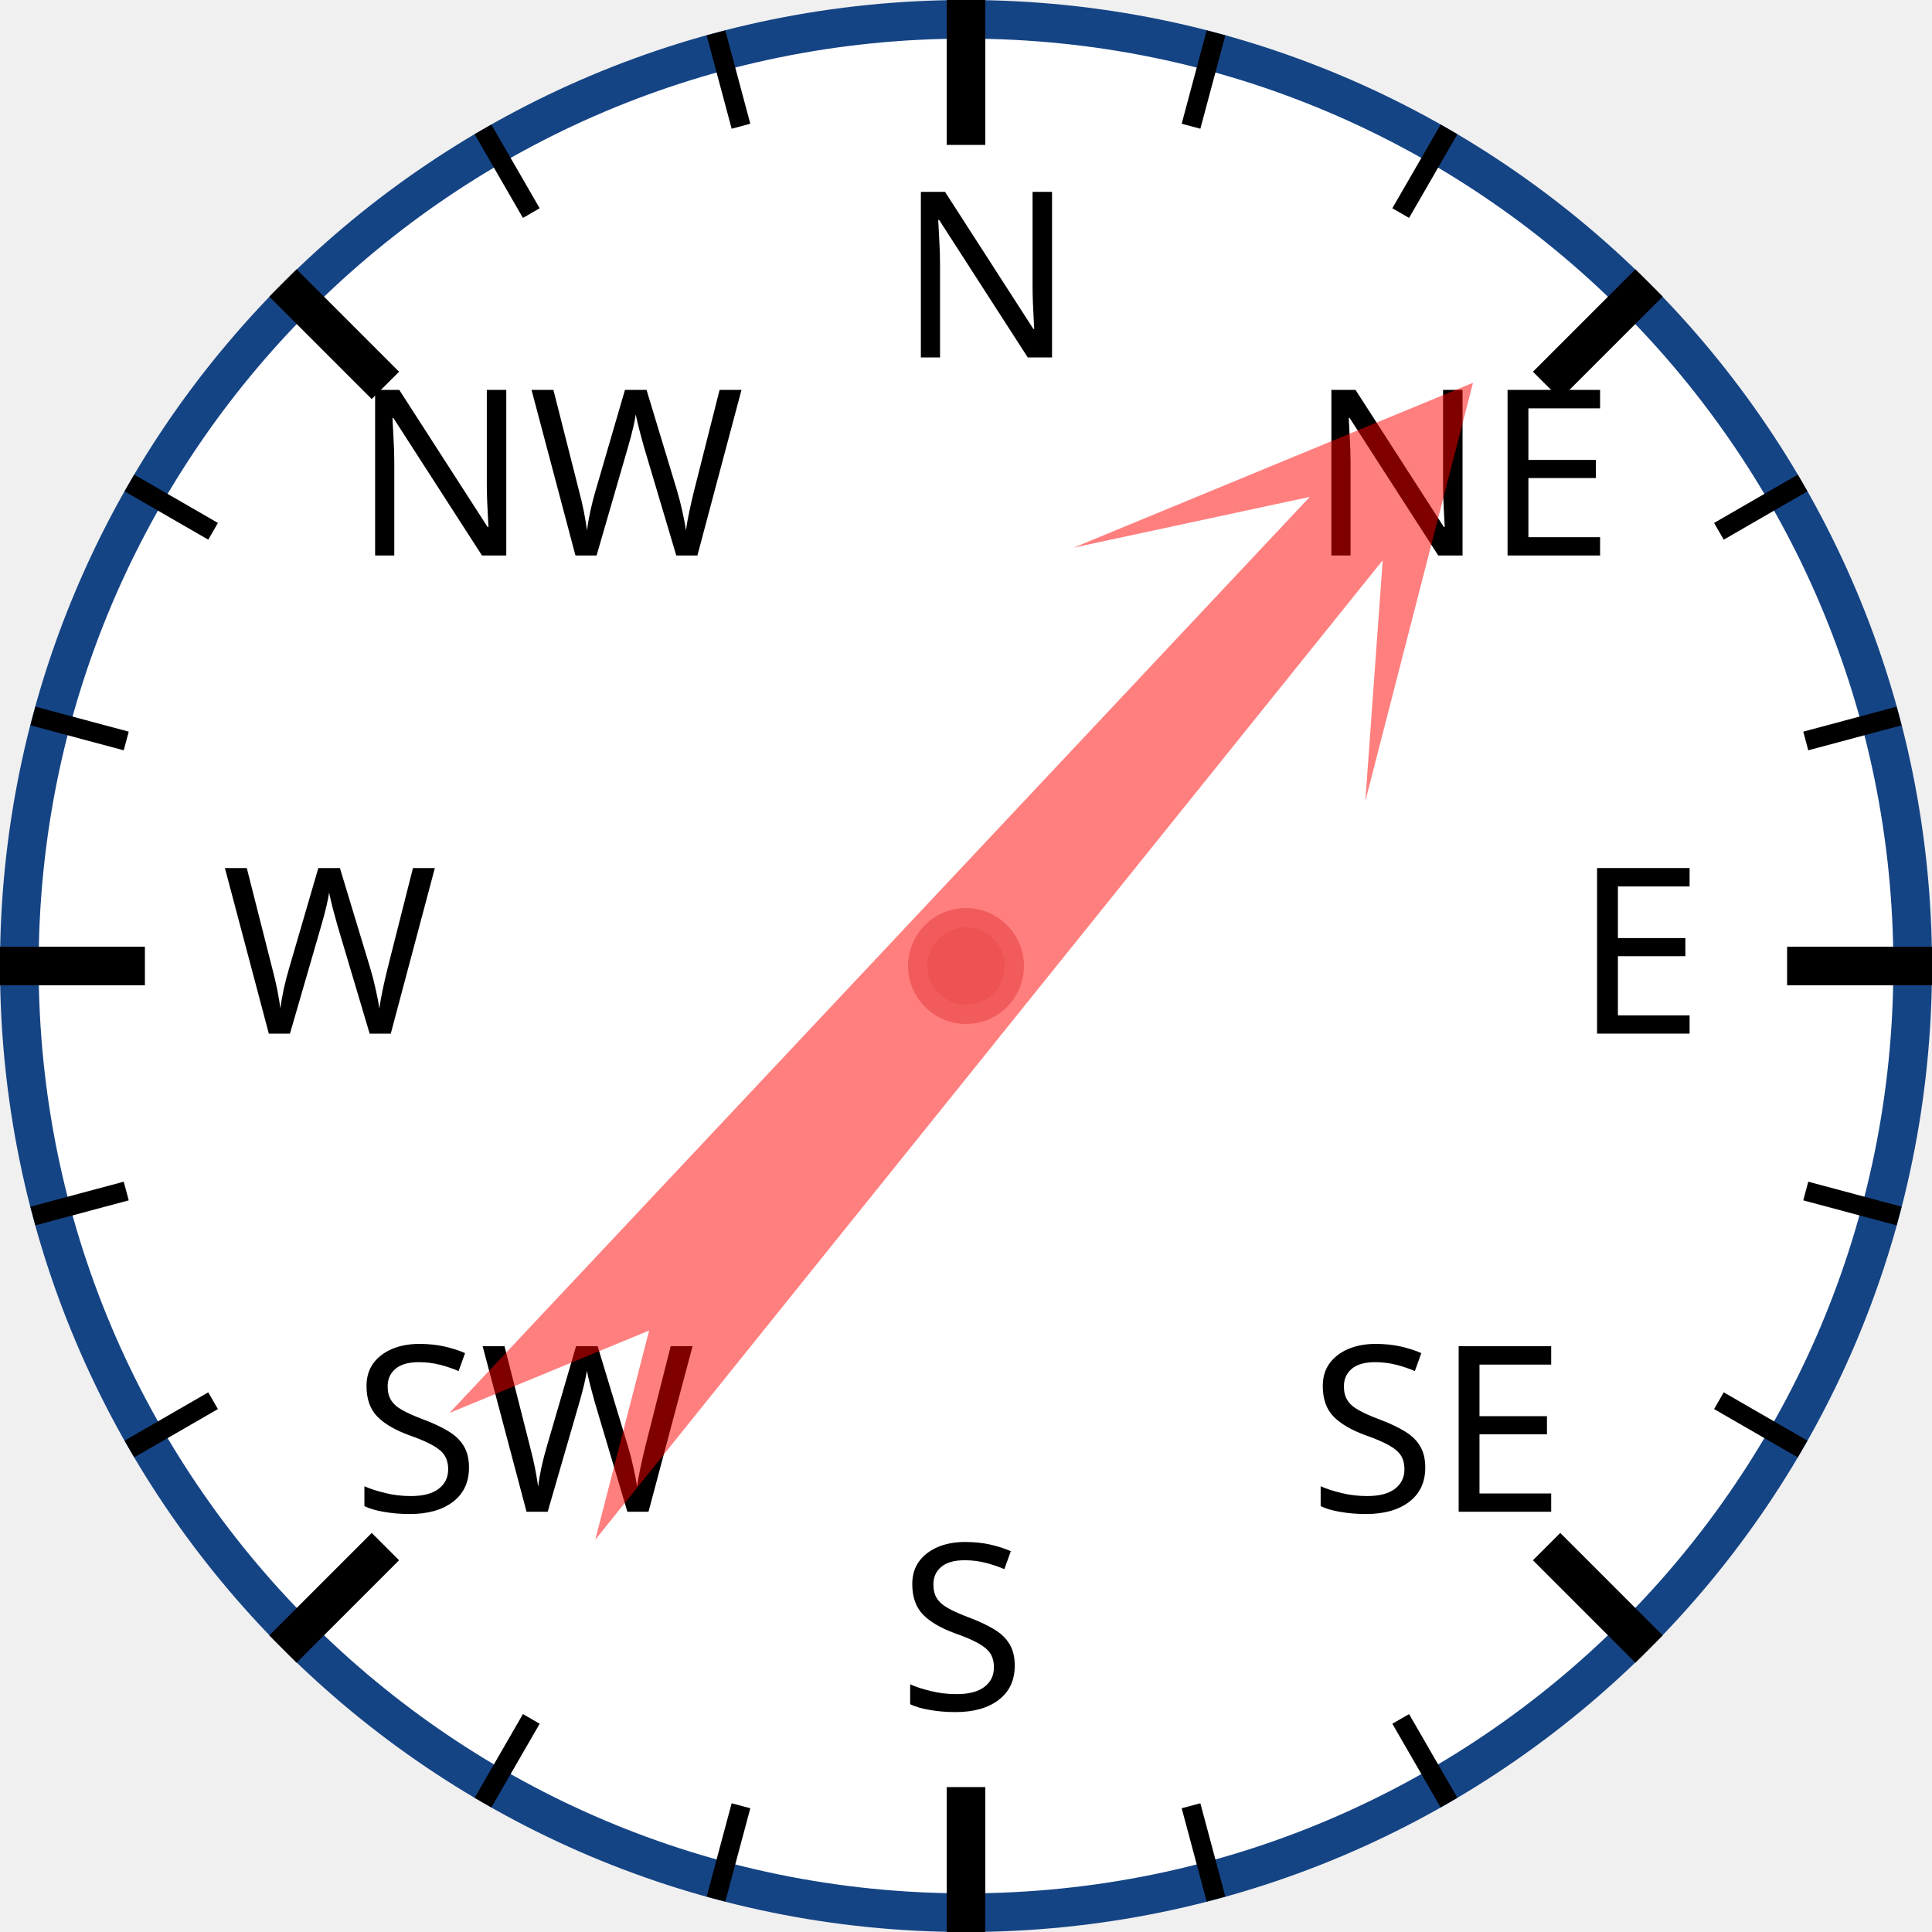
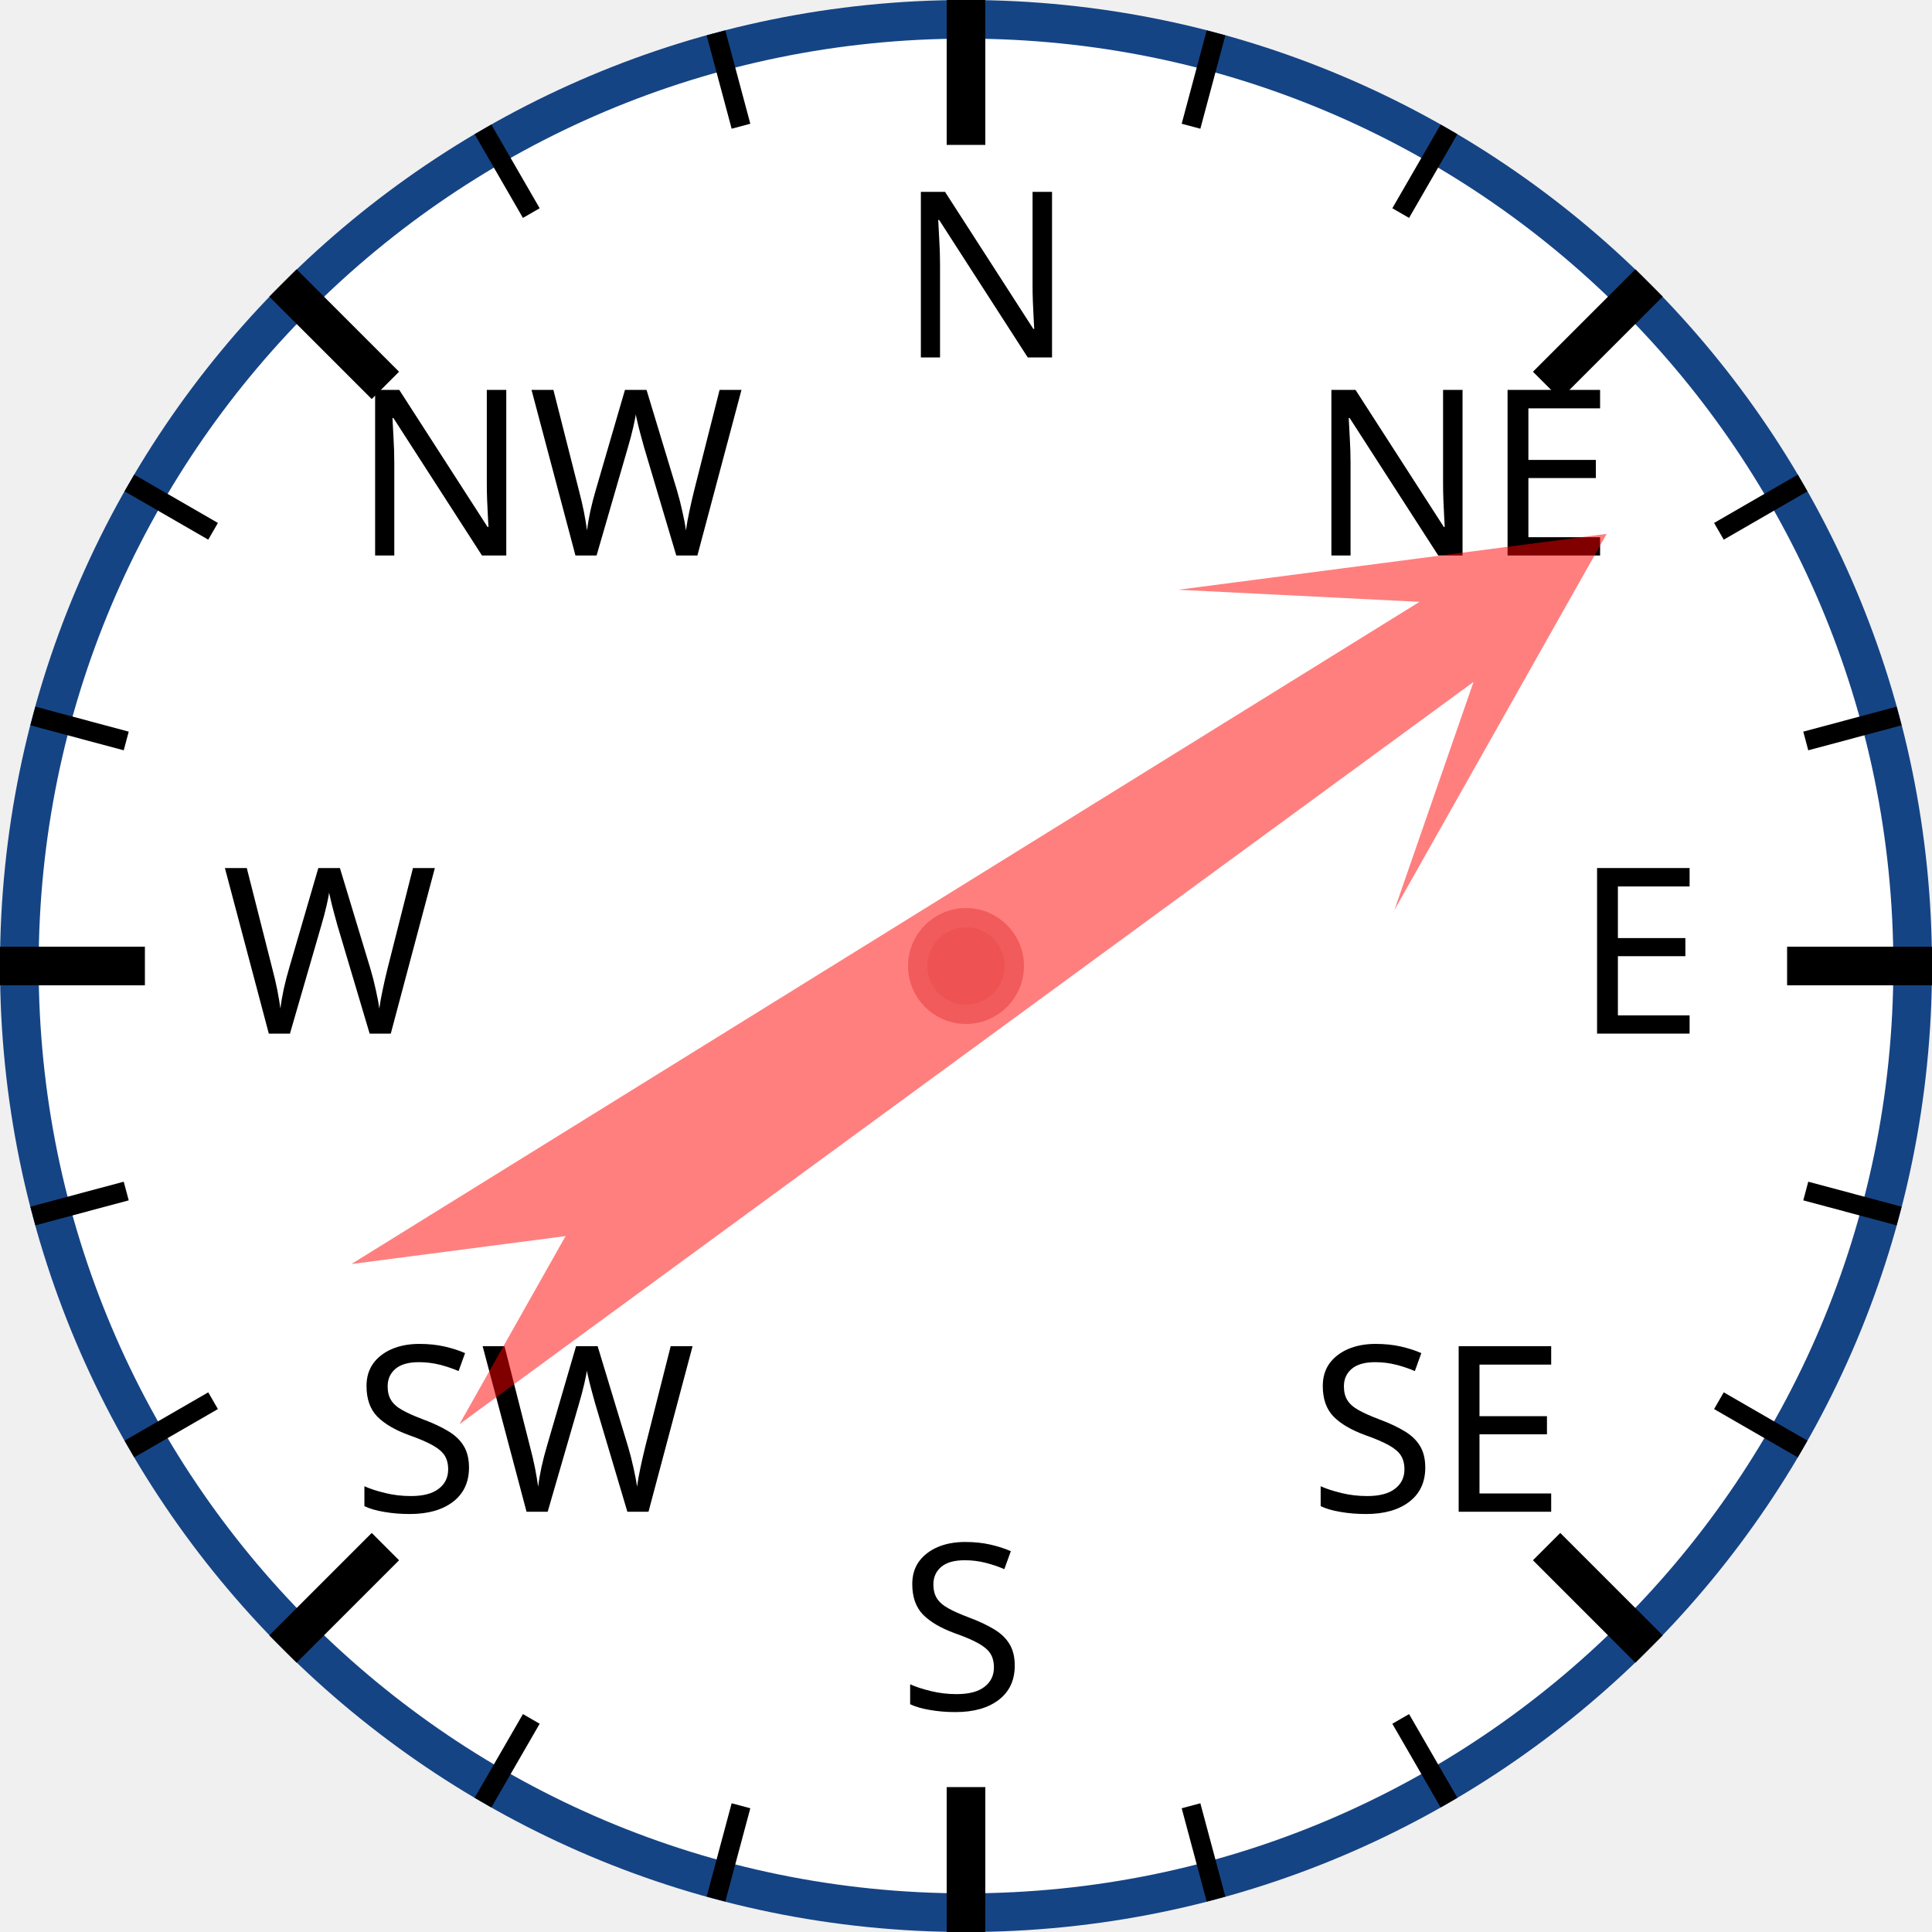
<svg xmlns="http://www.w3.org/2000/svg" width="120px" height="120px" viewBox="0 0 200 200">
  <circle cx="100" cy="100" r="98" style="fill: white; stroke: #154485; stroke-width: 4;" />
  <text x="93.0" y="37.0" style="font-family: sans-serif; font-size: 18pt;">N</text>
  <line x1="100.0" y1="0.0" x2="100.0" y2="15.0" style="stroke: black; stroke-width: 4;" />
  <line x1="74.118" y1="3.407" x2="76.706" y2="13.067" style="stroke: black; stroke-width: 2;" />
  <line x1="50" y1="13.397" x2="55" y2="22.058" style="stroke: black; stroke-width: 2;" />
  <text x="36.503" y="57.503" style="font-family: sans-serif; font-size: 18pt;">NW</text>
  <line x1="29.289" y1="29.289" x2="39.896" y2="39.896" style="stroke: black; stroke-width: 4;" />
  <line x1="13.397" y1="50" x2="22.058" y2="55" style="stroke: black; stroke-width: 2;" />
  <line x1="3.407" y1="74.118" x2="13.067" y2="76.706" style="stroke: black; stroke-width: 2;" />
  <text x="23.0" y="107.0" style="font-family: sans-serif; font-size: 18pt;">W</text>
  <line x1="0.0" y1="100.0" x2="15.0" y2="100.0" style="stroke: black; stroke-width: 4;" />
  <line x1="3.407" y1="125.882" x2="13.067" y2="123.294" style="stroke: black; stroke-width: 2;" />
  <line x1="13.397" y1="150" x2="22.058" y2="145" style="stroke: black; stroke-width: 2;" />
  <text x="36.503" y="156.497" style="font-family: sans-serif; font-size: 18pt;">SW</text>
  <line x1="29.289" y1="170.711" x2="39.896" y2="160.104" style="stroke: black; stroke-width: 4;" />
  <line x1="50" y1="186.603" x2="55" y2="177.942" style="stroke: black; stroke-width: 2;" />
  <line x1="74.118" y1="196.593" x2="76.706" y2="186.933" style="stroke: black; stroke-width: 2;" />
  <text x="93" y="177.0" style="font-family: sans-serif; font-size: 18pt;">S</text>
  <line x1="100" y1="200.0" x2="100" y2="185.0" style="stroke: black; stroke-width: 4;" />
  <line x1="125.882" y1="196.593" x2="123.294" y2="186.933" style="stroke: black; stroke-width: 2;" />
  <line x1="150.0" y1="186.603" x2="145.0" y2="177.942" style="stroke: black; stroke-width: 2;" />
  <text x="135.497" y="156.497" style="font-family: sans-serif; font-size: 18pt;">SE</text>
  <line x1="170.711" y1="170.711" x2="160.104" y2="160.104" style="stroke: black; stroke-width: 4;" />
  <line x1="186.603" y1="150" x2="177.942" y2="145" style="stroke: black; stroke-width: 2;" />
  <line x1="196.593" y1="125.882" x2="186.933" y2="123.294" style="stroke: black; stroke-width: 2;" />
  <text x="163.0" y="107" style="font-family: sans-serif; font-size: 18pt;">E</text>
  <line x1="200.0" y1="100" x2="185.0" y2="100" style="stroke: black; stroke-width: 4;" />
  <line x1="196.593" y1="74.118" x2="186.933" y2="76.706" style="stroke: black; stroke-width: 2;" />
  <line x1="186.603" y1="50" x2="177.942" y2="55" style="stroke: black; stroke-width: 2;" />
  <text x="135.497" y="57.503" style="font-family: sans-serif; font-size: 18pt;">NE</text>
  <line x1="170.711" y1="29.289" x2="160.104" y2="39.896" style="stroke: black; stroke-width: 4;" />
  <line x1="150" y1="13.397" x2="145" y2="22.058" style="stroke: black; stroke-width: 2;" />
  <line x1="125.882" y1="3.407" x2="123.294" y2="13.067" style="stroke: black; stroke-width: 2;" />
-   <polygon points="100 20 120 60 105 40 110 170 100 150 90 170 95 40 80 60" style="fill: red; fill-opacity: 0.5;" transform="rotate(41,100,100)" />
+   <polygon points="100 20 120 60 105 40 110 170 100 150 90 170 95 40 80 60" style="fill: red; fill-opacity: 0.5;" transform="rotate(56,100,100)" />
  <circle cx="100" cy="100" r="5" style="fill: #EE5252; stroke: #F25B5B; stroke-width: 2;" />
</svg>
